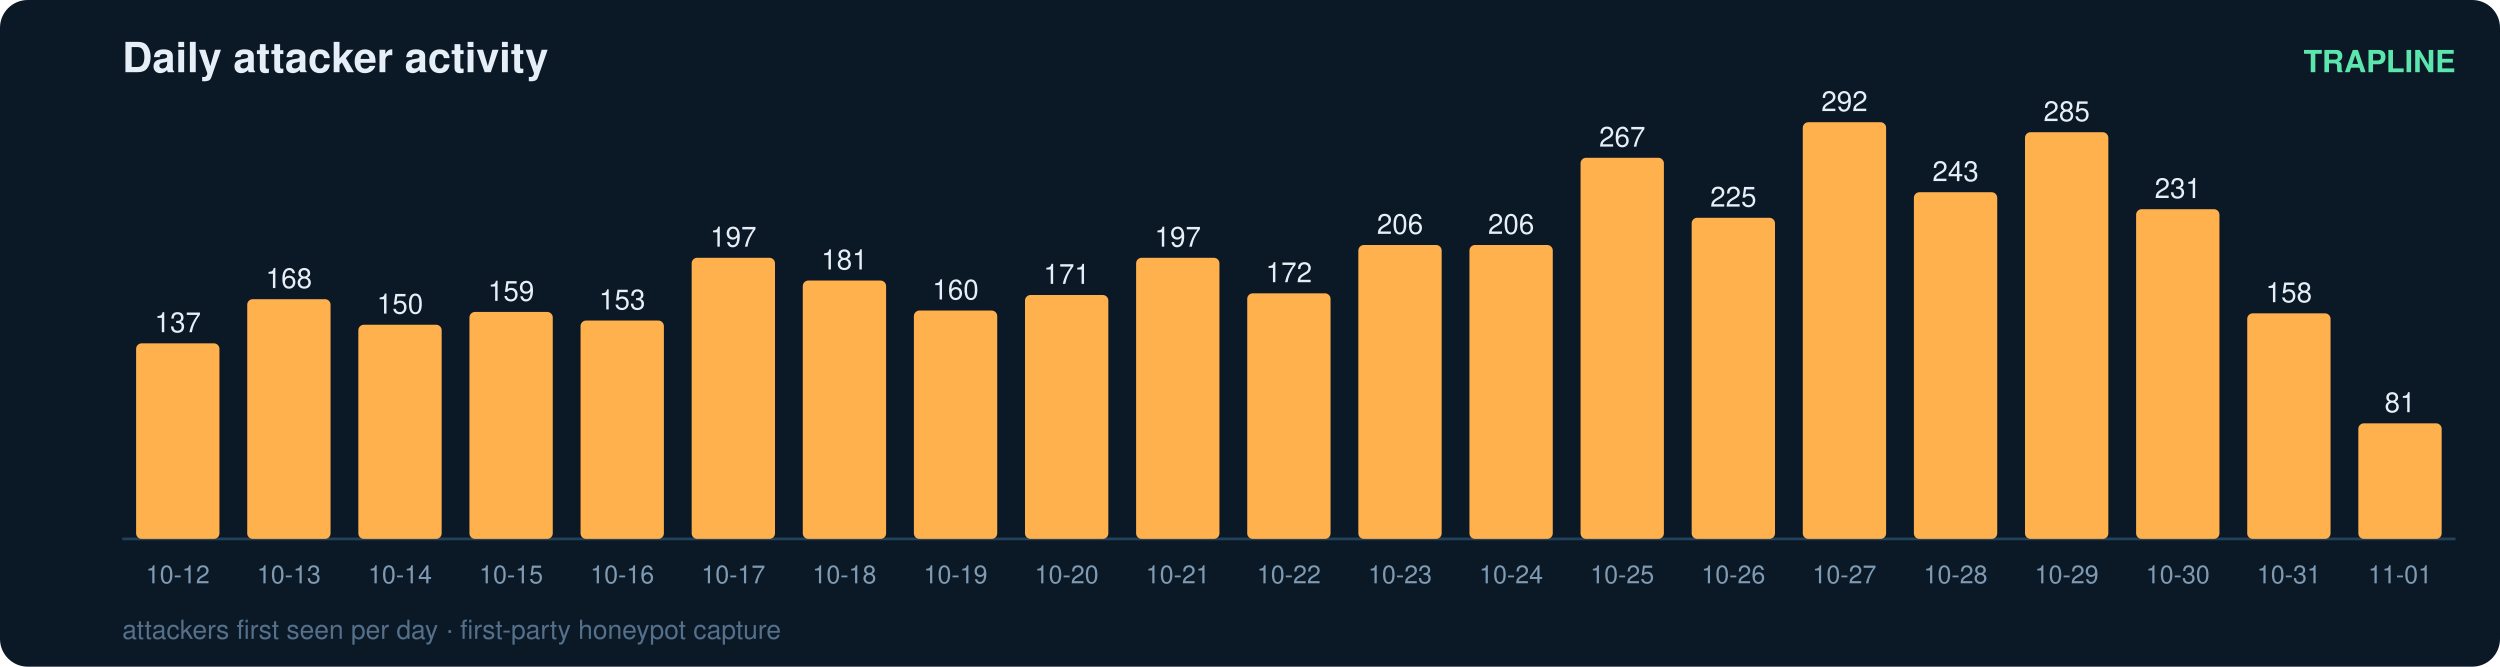
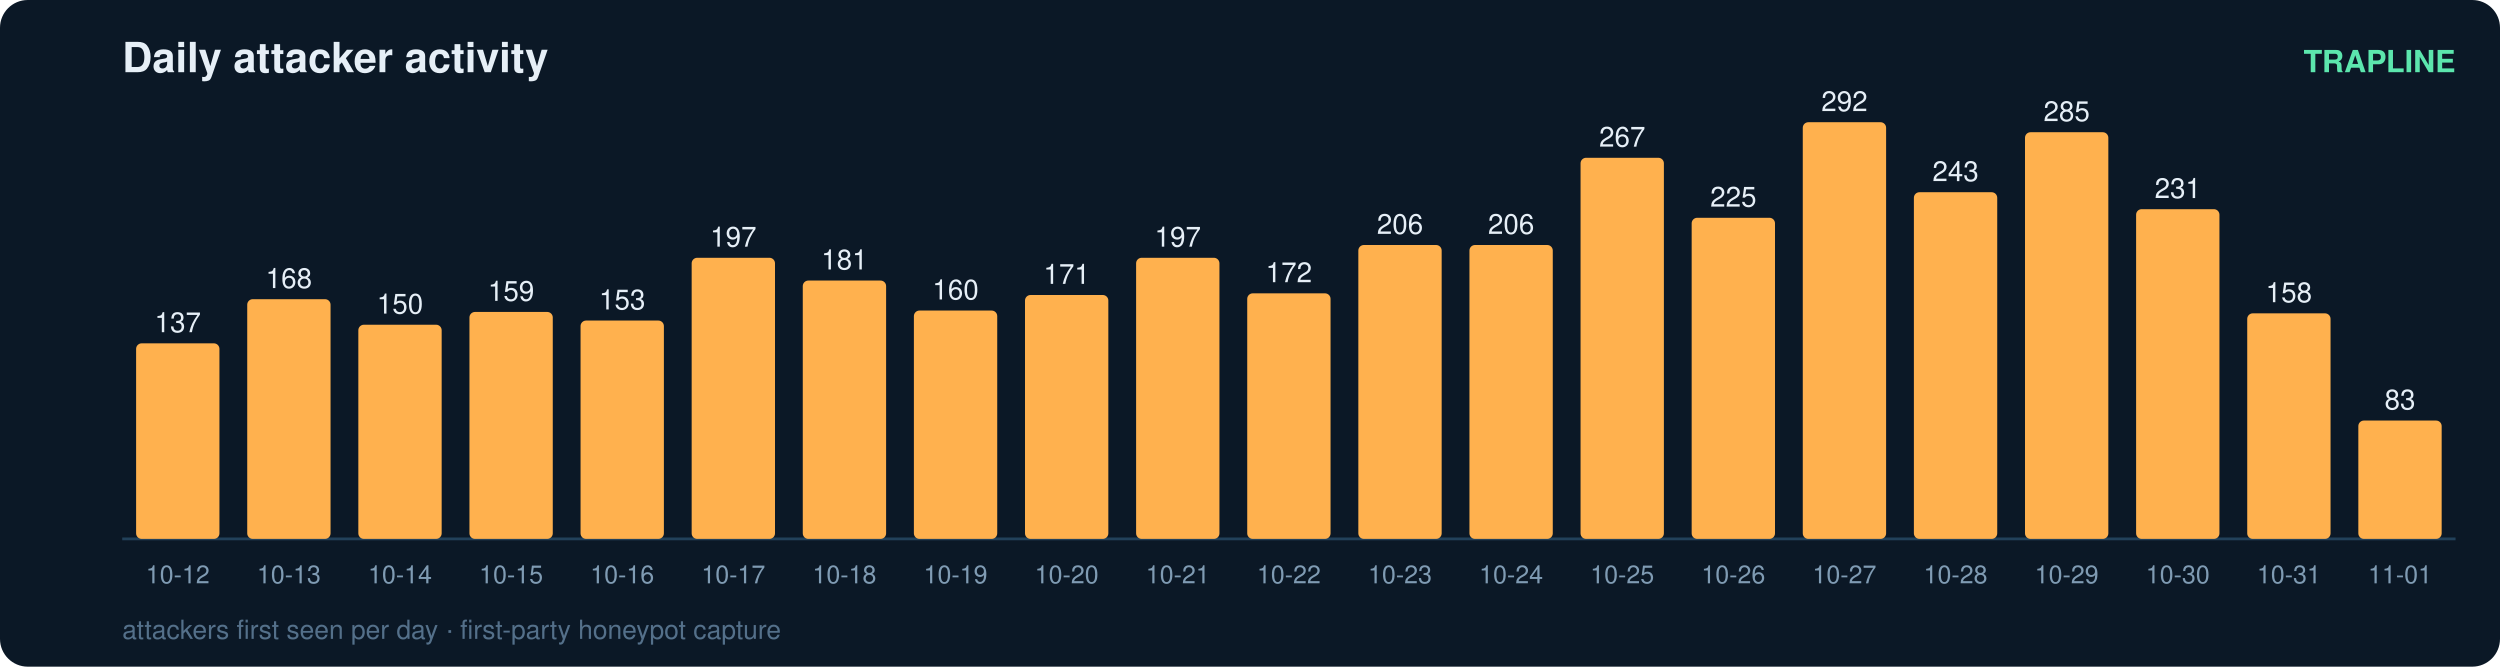
<svg xmlns="http://www.w3.org/2000/svg" width="900" height="240" viewBox="0 0 900 240" font-family="ui-sans-serif,Segoe UI,Helvetica,Arial">
  <rect width="900" height="240" rx="10" fill="#0b1826" />
  <text x="44" y="26" fill="#e6eff7" font-size="15" font-weight="700">Daily attacker activity</text>
  <text x="884" y="26" fill="#5ce6ad" font-size="11" text-anchor="end" font-weight="600">TRAPLINE</text>
  <line x1="44" y1="194" x2="884" y2="194" stroke="#22415a" stroke-width="1" />
  <rect x="49" y="123.6" width="30" height="70.4" rx="2" fill="#ffb14e" />
  <text x="64.0" y="119.6" fill="#e6eff7" font-size="10" text-anchor="middle" font-variant-numeric="tabular-nums">137</text>
  <text x="64.0" y="210.0" fill="#7f9bb3" font-size="9" text-anchor="middle">10-12</text>
  <rect x="89" y="107.7" width="30" height="86.3" rx="2" fill="#ffb14e" />
  <text x="104.0" y="103.7" fill="#e6eff7" font-size="10" text-anchor="middle" font-variant-numeric="tabular-nums">168</text>
  <text x="104.0" y="210.0" fill="#7f9bb3" font-size="9" text-anchor="middle">10-13</text>
  <rect x="129" y="116.9" width="30" height="77.1" rx="2" fill="#ffb14e" />
  <text x="144.0" y="112.9" fill="#e6eff7" font-size="10" text-anchor="middle" font-variant-numeric="tabular-nums">150</text>
  <text x="144.0" y="210.0" fill="#7f9bb3" font-size="9" text-anchor="middle">10-14</text>
  <rect x="169" y="112.3" width="30" height="81.7" rx="2" fill="#ffb14e" />
  <text x="184.0" y="108.3" fill="#e6eff7" font-size="10" text-anchor="middle" font-variant-numeric="tabular-nums">159</text>
  <text x="184.0" y="210.0" fill="#7f9bb3" font-size="9" text-anchor="middle">10-15</text>
  <rect x="209" y="115.4" width="30" height="78.6" rx="2" fill="#ffb14e" />
  <text x="224.0" y="111.4" fill="#e6eff7" font-size="10" text-anchor="middle" font-variant-numeric="tabular-nums">153</text>
  <text x="224.0" y="210.0" fill="#7f9bb3" font-size="9" text-anchor="middle">10-16</text>
  <rect x="249" y="92.8" width="30" height="101.2" rx="2" fill="#ffb14e" />
  <text x="264.0" y="88.8" fill="#e6eff7" font-size="10" text-anchor="middle" font-variant-numeric="tabular-nums">197</text>
  <text x="264.0" y="210.0" fill="#7f9bb3" font-size="9" text-anchor="middle">10-17</text>
  <rect x="289" y="101.0" width="30" height="93.0" rx="2" fill="#ffb14e" />
  <text x="304.0" y="97.0" fill="#e6eff7" font-size="10" text-anchor="middle" font-variant-numeric="tabular-nums">181</text>
  <text x="304.0" y="210.0" fill="#7f9bb3" font-size="9" text-anchor="middle">10-18</text>
  <rect x="329" y="111.8" width="30" height="82.2" rx="2" fill="#ffb14e" />
  <text x="344.0" y="107.8" fill="#e6eff7" font-size="10" text-anchor="middle" font-variant-numeric="tabular-nums">160</text>
  <text x="344.0" y="210.0" fill="#7f9bb3" font-size="9" text-anchor="middle">10-19</text>
  <rect x="369" y="106.2" width="30" height="87.8" rx="2" fill="#ffb14e" />
  <text x="384.0" y="102.2" fill="#e6eff7" font-size="10" text-anchor="middle" font-variant-numeric="tabular-nums">171</text>
  <text x="384.0" y="210.0" fill="#7f9bb3" font-size="9" text-anchor="middle">10-20</text>
  <rect x="409" y="92.8" width="30" height="101.2" rx="2" fill="#ffb14e" />
  <text x="424.0" y="88.8" fill="#e6eff7" font-size="10" text-anchor="middle" font-variant-numeric="tabular-nums">197</text>
  <text x="424.0" y="210.0" fill="#7f9bb3" font-size="9" text-anchor="middle">10-21</text>
  <rect x="449" y="105.6" width="30" height="88.4" rx="2" fill="#ffb14e" />
  <text x="464.0" y="101.6" fill="#e6eff7" font-size="10" text-anchor="middle" font-variant-numeric="tabular-nums">172</text>
  <text x="464.0" y="210.0" fill="#7f9bb3" font-size="9" text-anchor="middle">10-22</text>
  <rect x="489" y="88.2" width="30" height="105.8" rx="2" fill="#ffb14e" />
  <text x="504.0" y="84.2" fill="#e6eff7" font-size="10" text-anchor="middle" font-variant-numeric="tabular-nums">206</text>
  <text x="504.0" y="210.0" fill="#7f9bb3" font-size="9" text-anchor="middle">10-23</text>
  <rect x="529" y="88.2" width="30" height="105.8" rx="2" fill="#ffb14e" />
  <text x="544.0" y="84.2" fill="#e6eff7" font-size="10" text-anchor="middle" font-variant-numeric="tabular-nums">206</text>
  <text x="544.0" y="210.0" fill="#7f9bb3" font-size="9" text-anchor="middle">10-24</text>
  <rect x="569" y="56.8" width="30" height="137.2" rx="2" fill="#ffb14e" />
  <text x="584.0" y="52.8" fill="#e6eff7" font-size="10" text-anchor="middle" font-variant-numeric="tabular-nums">267</text>
  <text x="584.0" y="210.0" fill="#7f9bb3" font-size="9" text-anchor="middle">10-25</text>
  <rect x="609" y="78.4" width="30" height="115.6" rx="2" fill="#ffb14e" />
  <text x="624.0" y="74.4" fill="#e6eff7" font-size="10" text-anchor="middle" font-variant-numeric="tabular-nums">225</text>
  <text x="624.0" y="210.0" fill="#7f9bb3" font-size="9" text-anchor="middle">10-26</text>
  <rect x="649" y="44.0" width="30" height="150.0" rx="2" fill="#ffb14e" />
  <text x="664.0" y="40.0" fill="#e6eff7" font-size="10" text-anchor="middle" font-variant-numeric="tabular-nums">292</text>
  <text x="664.0" y="210.0" fill="#7f9bb3" font-size="9" text-anchor="middle">10-27</text>
  <rect x="689" y="69.2" width="30" height="124.8" rx="2" fill="#ffb14e" />
  <text x="704.0" y="65.2" fill="#e6eff7" font-size="10" text-anchor="middle" font-variant-numeric="tabular-nums">243</text>
  <text x="704.0" y="210.0" fill="#7f9bb3" font-size="9" text-anchor="middle">10-28</text>
  <rect x="729" y="47.6" width="30" height="146.4" rx="2" fill="#ffb14e" />
  <text x="744.0" y="43.6" fill="#e6eff7" font-size="10" text-anchor="middle" font-variant-numeric="tabular-nums">285</text>
  <text x="744.0" y="210.0" fill="#7f9bb3" font-size="9" text-anchor="middle">10-29</text>
  <rect x="769" y="75.3" width="30" height="118.7" rx="2" fill="#ffb14e" />
  <text x="784.0" y="71.3" fill="#e6eff7" font-size="10" text-anchor="middle" font-variant-numeric="tabular-nums">231</text>
  <text x="784.0" y="210.0" fill="#7f9bb3" font-size="9" text-anchor="middle">10-30</text>
  <rect x="809" y="112.8" width="30" height="81.2" rx="2" fill="#ffb14e" />
  <text x="824.0" y="108.8" fill="#e6eff7" font-size="10" text-anchor="middle" font-variant-numeric="tabular-nums">158</text>
  <text x="824.0" y="210.0" fill="#7f9bb3" font-size="9" text-anchor="middle">10-31</text>
-   <rect x="849" y="152.4" width="30" height="41.6" rx="2" fill="#ffb14e" />
-   <text x="864.0" y="148.4" fill="#e6eff7" font-size="10" text-anchor="middle" font-variant-numeric="tabular-nums">81</text>
+   <rect x="849" y="151.4" width="30" height="42.6" rx="2" fill="#ffb14e" />
+   <text x="864.0" y="147.4" fill="#e6eff7" font-size="10" text-anchor="middle" font-variant-numeric="tabular-nums">83</text>
  <text x="864.0" y="210.0" fill="#7f9bb3" font-size="9" text-anchor="middle">11-01</text>
  <text x="44" y="230" fill="#54708a" font-size="9.5">attackers first seen per day · first-party honeypot capture</text>
</svg>
